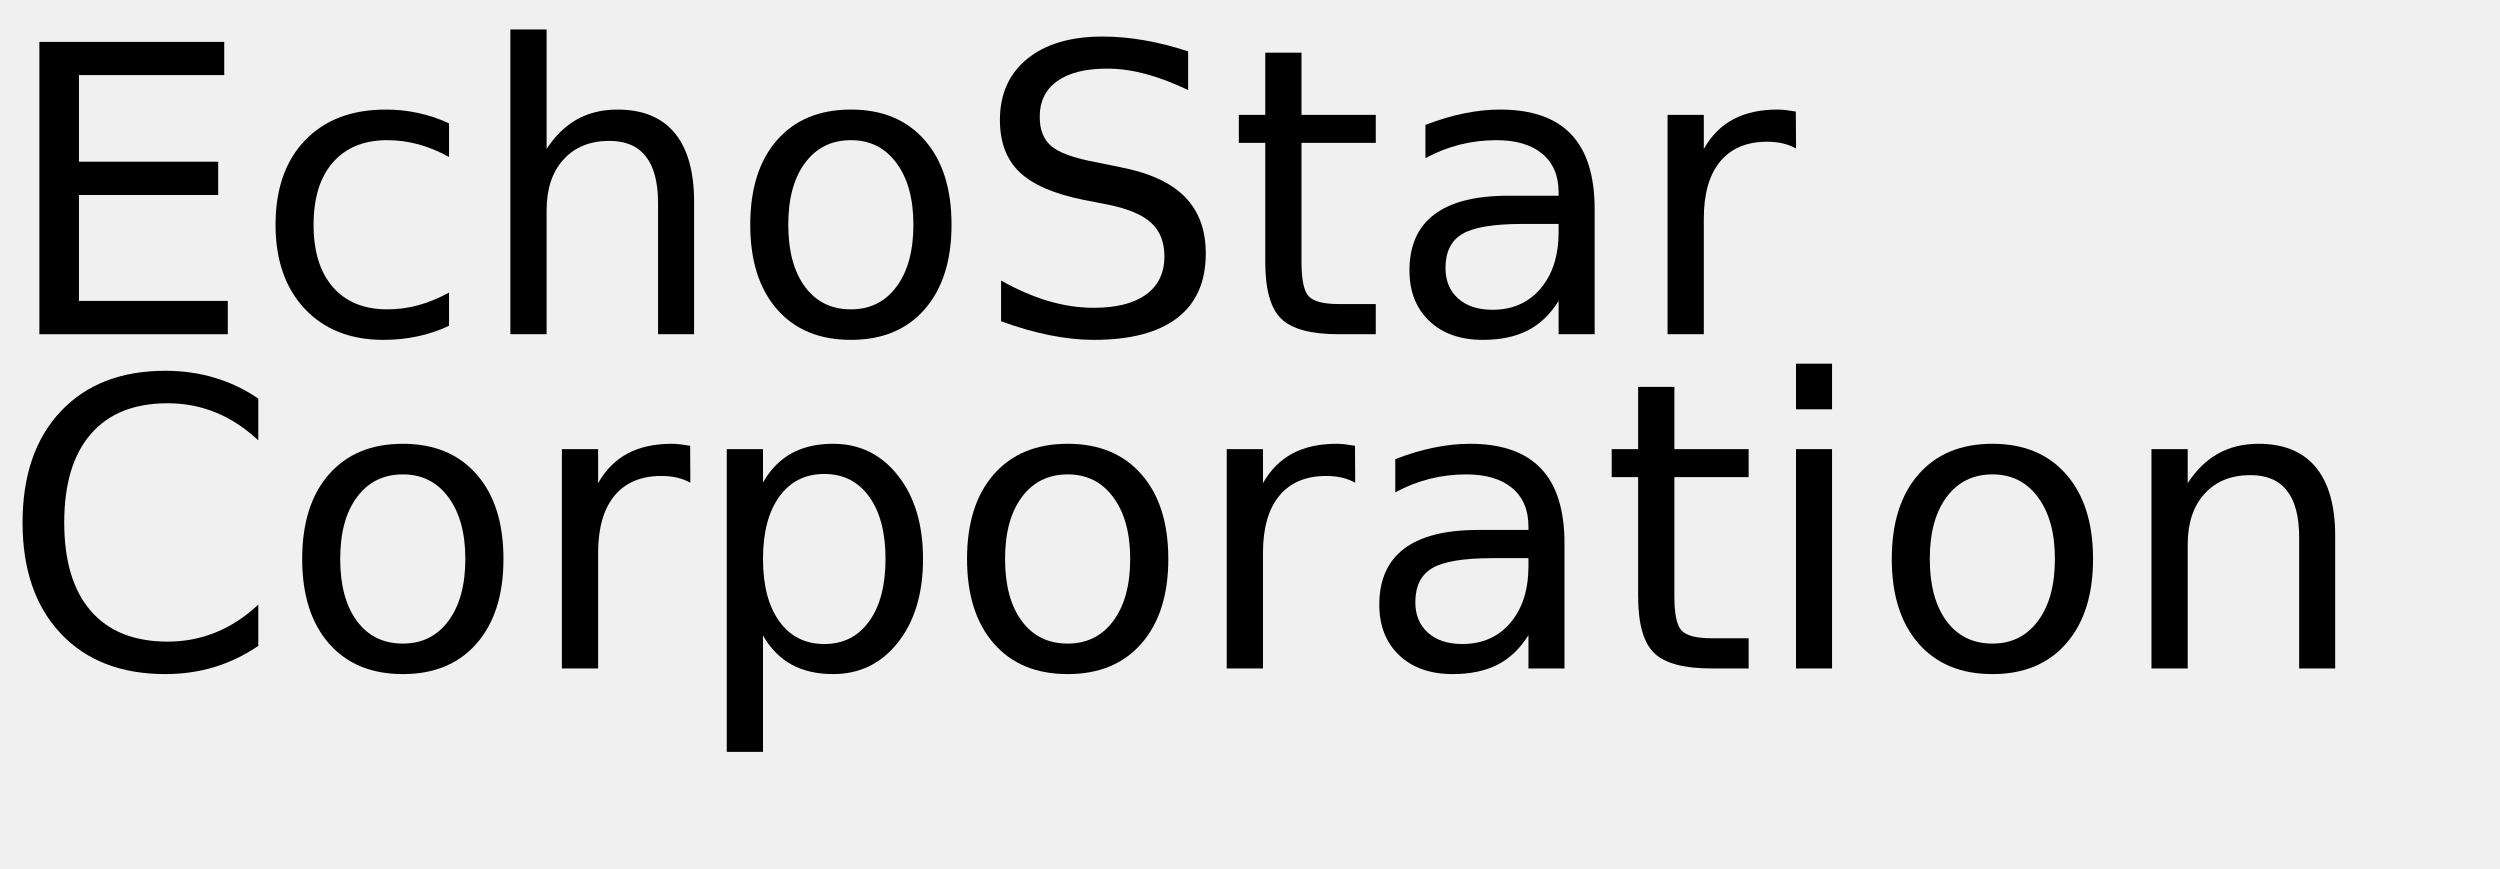
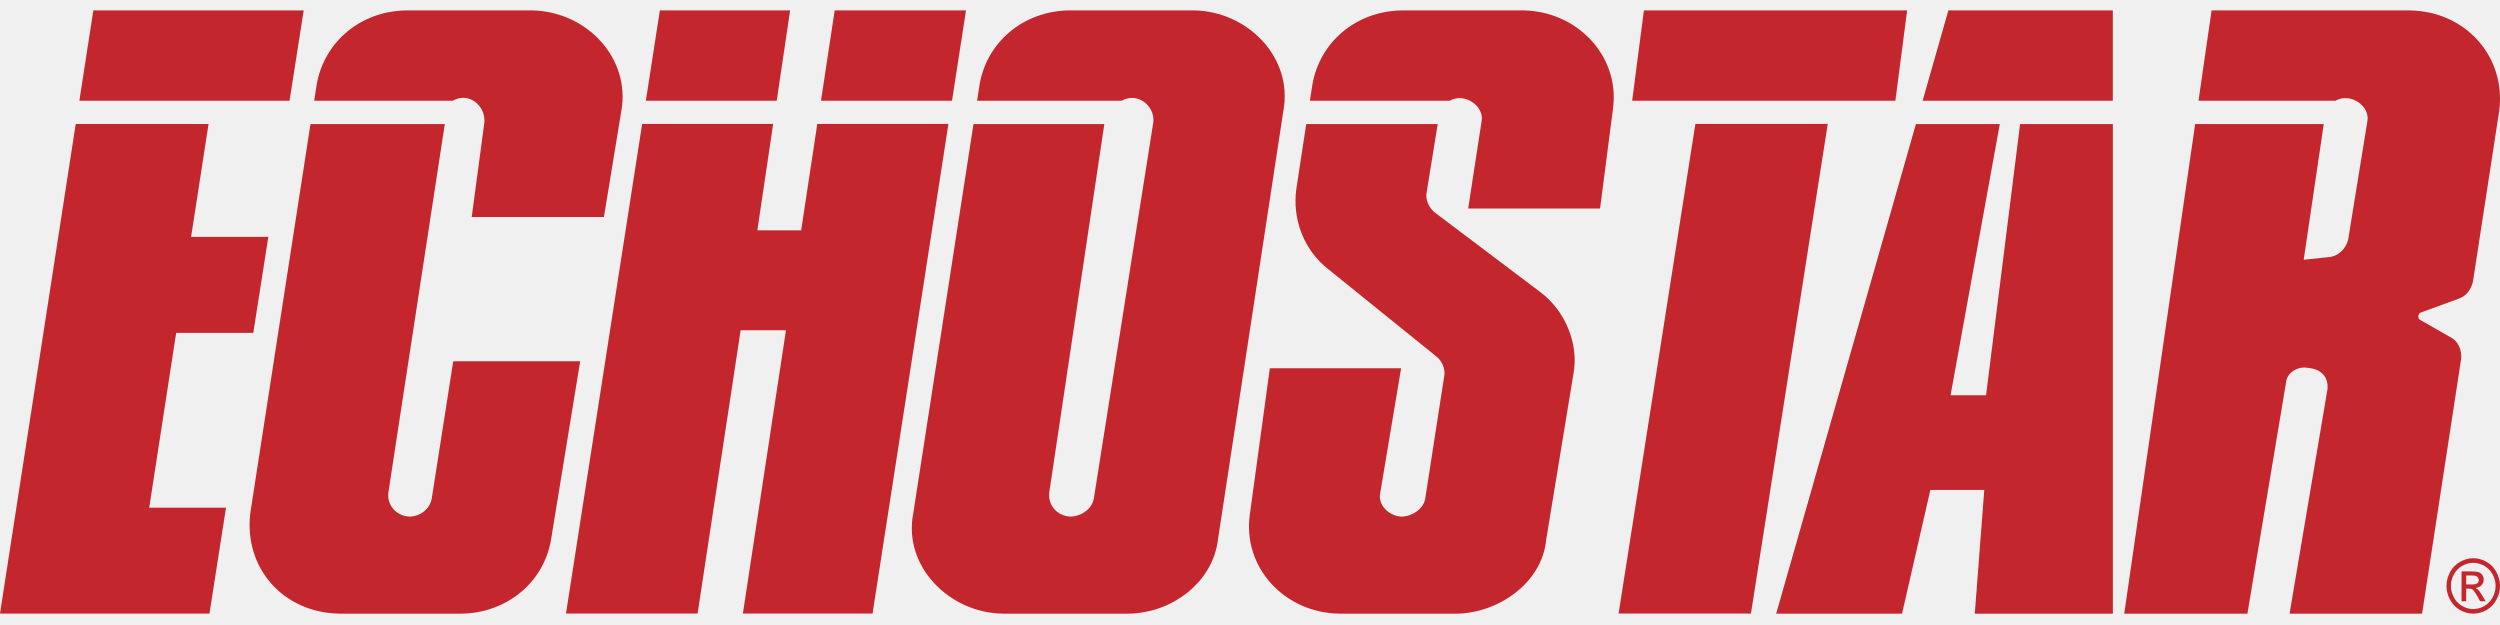
- <svg xmlns="http://www.w3.org/2000/svg" xmlns:xlink="http://www.w3.org/1999/xlink" width="374" height="130" viewBox="0 0 374 130">
+ <svg xmlns="http://www.w3.org/2000/svg" width="152" height="38" viewBox="0 0 152 38" fill="none">
+   <g clip-path="url(#clip0_7565_95573)">
+     <path d="M141.516 23.632L139.206 37.309H147.263L149.636 21.831C149.693 21.318 149.475 20.729 148.968 20.492L147.171 19.463C146.967 19.391 147.002 19.038 147.206 18.994L149.489 18.16C149.975 17.992 150.249 17.577 150.356 17.114L151.954 6.726C152.369 3.462 149.939 0.698 146.53 0.634H134.464L133.669 6.126H141.996C142.889 5.601 144.165 6.448 143.925 7.445L142.777 14.515C142.678 15.075 142.185 15.593 141.579 15.633L140.065 15.792L141.283 7.543H133.466L129.154 37.309H136.642L138.994 23.234C139.051 22.654 139.692 22.279 140.248 22.356L140.607 22.407C141.227 22.552 141.564 23.023 141.516 23.632Z" fill="#C4262E" />
+     <path d="M107.992 37.31H115.644L117.366 29.788H120.644L120.067 37.31H128.462V7.544H122.822L120.753 24.032H118.594L121.587 7.544H116.488" fill="#C4262E" />
+     <path d="M116.896 6.125H128.459V0.634H118.462" fill="#C4262E" />
+     <path d="M99.236 6.125H115.238L115.953 0.634H99.95" fill="#C4262E" />
+     <path d="M103.079 7.537L98.411 37.304H106.457L111.127 7.537" fill="#C4262E" />
+     <path d="M85.215 31.412C84.46 31.384 83.738 30.701 83.924 29.931L85.187 22.392H77.206L75.987 31.304C75.551 34.515 78.11 37.255 81.415 37.31H88.593C91.138 37.261 93.754 35.419 94.005 32.832L95.661 22.755C96.018 20.91 95.152 18.863 93.62 17.735L87.247 12.928C86.878 12.639 86.642 12.131 86.744 11.669L87.413 7.543H79.42L78.816 11.492C78.569 13.299 79.253 15.177 80.729 16.343L87.331 21.673C87.677 21.946 87.902 22.458 87.806 22.888L86.653 30.321C86.543 30.947 85.868 31.392 85.215 31.412Z" fill="#C4262E" />
+     <path d="M79.789 5.167C80.242 2.535 82.455 0.686 85.207 0.634H92.632C95.902 0.688 98.497 3.413 98.07 6.603L97.283 12.679H89.265L90.07 7.446C90.31 6.45 89.029 5.603 88.147 6.125H79.643" fill="#C4262E" />
+     <path d="M65.094 31.411C64.289 31.384 63.702 30.719 63.794 29.946L67.144 7.542H59.189L55.526 31.214C54.903 34.429 57.703 37.252 60.948 37.309H68.636C71.271 37.266 73.755 35.396 74.056 32.776L78.03 6.726C78.623 3.509 75.873 0.691 72.61 0.633H64.974C62.229 0.685 60.007 2.53 59.554 5.158L59.409 6.125H68.198C69.161 5.573 70.24 6.443 70.12 7.445L66.503 30.328C66.38 30.95 65.751 31.39 65.094 31.41" fill="#C4262E" />
+     <path d="M39.043 7.537H47.008L46.046 14.004H48.711L49.691 7.537H57.664L53.051 37.304H45.168L47.787 20.079H45.031L42.413 37.304H34.412" fill="#C4262E" />
+     <path d="M39.268 6.125H47.224L48.039 0.634H40.12" fill="#C4262E" />
+     <path d="M57.882 6.125H49.917L50.749 0.634H58.733" fill="#C4262E" />
+     <path d="M24.911 31.412C24.107 31.381 23.518 30.724 23.612 29.947L27.044 7.543H18.878L15.216 31.215C14.832 34.502 17.176 37.248 20.636 37.31H28.079C30.789 37.264 33.051 35.438 33.499 32.831L35.275 21.966H27.557L26.247 30.329C26.124 30.953 25.565 31.385 24.91 31.412" fill="#C4262E" />
+     <path d="M27.527 6.125C28.505 5.565 29.534 6.426 29.45 7.445L28.681 13.192H36.718L37.771 6.78C38.368 3.541 35.667 0.692 32.36 0.634H24.671C21.929 0.683 19.703 2.534 19.251 5.159L19.104 6.125" fill="#C4262E" />
+     <path d="M4.824 6.125H17.604L18.464 0.634H5.676" fill="#C4262E" />
+     <path d="M11.618 14.403L12.68 7.538H4.605L0 37.305H12.735L13.741 30.865H9.072L10.711 20.24H15.399L16.314 14.403" fill="#C4262E" />
+     <path d="M150.374 33.94C150.648 33.94 150.916 34.012 151.177 34.157C151.437 34.303 151.635 34.51 151.782 34.781C151.923 35.051 152.001 35.333 152.001 35.625C152.001 35.916 151.93 36.195 151.782 36.462C151.642 36.731 151.445 36.939 151.184 37.087C150.923 37.235 150.655 37.309 150.374 37.309C150.092 37.309 149.825 37.235 149.564 37.087C149.31 36.939 149.106 36.731 148.965 36.462C148.818 36.195 148.747 35.916 148.747 35.625C148.747 35.333 148.824 35.051 148.965 34.781C149.113 34.51 149.317 34.303 149.578 34.157C149.838 34.012 150.099 33.94 150.374 33.94ZM150.374 34.219C150.148 34.219 149.923 34.28 149.705 34.401C149.493 34.522 149.324 34.695 149.198 34.921C149.078 35.147 149.014 35.381 149.014 35.625C149.014 35.868 149.078 36.1 149.198 36.324C149.317 36.546 149.486 36.719 149.698 36.843C149.916 36.968 150.141 37.03 150.374 37.03C150.606 37.03 150.832 36.968 151.05 36.843C151.261 36.719 151.43 36.546 151.55 36.324C151.669 36.1 151.733 35.868 151.733 35.625C151.733 35.381 151.669 35.147 151.55 34.921C151.423 34.695 151.254 34.522 151.043 34.401C150.825 34.28 150.599 34.219 150.374 34.219ZM149.662 36.557V34.743H150.261C150.465 34.743 150.62 34.761 150.712 34.794C150.804 34.827 150.874 34.886 150.93 34.969C150.987 35.052 151.008 35.141 151.008 35.235C151.008 35.367 150.965 35.483 150.874 35.581C150.782 35.679 150.662 35.735 150.508 35.746L150.662 35.843C150.733 35.914 150.818 36.034 150.916 36.202L151.127 36.557H150.789L150.635 36.271C150.508 36.046 150.409 35.906 150.339 35.849C150.282 35.807 150.211 35.787 150.113 35.787H149.944V36.557L149.662 36.557ZM149.944 35.537H150.289C150.452 35.537 150.564 35.511 150.62 35.46C150.684 35.41 150.712 35.343 150.712 35.26L150.669 35.116L150.55 35.02C150.493 35 150.402 34.989 150.261 34.989H149.944" fill="#C4262E" />
+   </g>
  <defs>
-     <g>
-       <g id="glyph-0-0">
-         <path d="M 5.891 -43.734 L 33.547 -43.734 L 33.547 -38.766 L 11.812 -38.766 L 11.812 -25.812 L 32.641 -25.812 L 32.641 -20.828 L 11.812 -20.828 L 11.812 -4.984 L 34.078 -4.984 L 34.078 0 L 5.891 0 Z M 5.891 -43.734 " />
-       </g>
-       <g id="glyph-0-1">
-         <path d="M 29.266 -31.547 L 29.266 -26.516 C 27.742 -27.359 26.219 -27.988 24.688 -28.406 C 23.156 -28.82 21.609 -29.031 20.047 -29.031 C 16.547 -29.031 13.828 -27.922 11.891 -25.703 C 9.961 -23.492 9 -20.383 9 -16.375 C 9 -12.375 9.961 -9.266 11.891 -7.047 C 13.828 -4.828 16.547 -3.719 20.047 -3.719 C 21.609 -3.719 23.156 -3.926 24.688 -4.344 C 26.219 -4.77 27.742 -5.398 29.266 -6.234 L 29.266 -1.266 C 27.766 -0.555 26.207 -0.031 24.594 0.312 C 22.977 0.664 21.266 0.844 19.453 0.844 C 14.516 0.844 10.586 -0.707 7.672 -3.812 C 4.766 -6.914 3.312 -11.102 3.312 -16.375 C 3.312 -21.727 4.781 -25.938 7.719 -29 C 10.656 -32.07 14.688 -33.609 19.812 -33.609 C 21.469 -33.609 23.086 -33.438 24.672 -33.094 C 26.254 -32.75 27.785 -32.234 29.266 -31.547 Z M 29.266 -31.547 " />
-       </g>
-       <g id="glyph-0-2">
-         <path d="M 32.938 -19.812 L 32.938 0 L 27.547 0 L 27.547 -19.625 C 27.547 -22.727 26.938 -25.051 25.719 -26.594 C 24.508 -28.145 22.695 -28.922 20.281 -28.922 C 17.363 -28.922 15.066 -27.988 13.391 -26.125 C 11.711 -24.27 10.875 -21.742 10.875 -18.547 L 10.875 0 L 5.453 0 L 5.453 -45.594 L 10.875 -45.594 L 10.875 -27.719 C 12.156 -29.688 13.672 -31.16 15.422 -32.141 C 17.172 -33.117 19.188 -33.609 21.469 -33.609 C 25.238 -33.609 28.094 -32.441 30.031 -30.109 C 31.969 -27.773 32.938 -24.344 32.938 -19.812 Z M 32.938 -19.812 " />
-       </g>
-       <g id="glyph-0-3">
-         <path d="M 18.375 -29.031 C 15.477 -29.031 13.191 -27.898 11.516 -25.641 C 9.836 -23.391 9 -20.301 9 -16.375 C 9 -12.445 9.832 -9.352 11.5 -7.094 C 13.164 -4.844 15.457 -3.719 18.375 -3.719 C 21.238 -3.719 23.508 -4.848 25.188 -7.109 C 26.875 -9.379 27.719 -12.469 27.719 -16.375 C 27.719 -20.258 26.875 -23.336 25.188 -25.609 C 23.508 -27.891 21.238 -29.031 18.375 -29.031 Z M 18.375 -33.609 C 23.062 -33.609 26.738 -32.082 29.406 -29.031 C 32.082 -25.988 33.422 -21.77 33.422 -16.375 C 33.422 -11.008 32.082 -6.797 29.406 -3.734 C 26.738 -0.68 23.062 0.844 18.375 0.844 C 13.664 0.844 9.977 -0.68 7.312 -3.734 C 4.645 -6.797 3.312 -11.008 3.312 -16.375 C 3.312 -21.77 4.645 -25.988 7.312 -29.031 C 9.977 -32.082 13.664 -33.609 18.375 -33.609 Z M 18.375 -33.609 " />
-       </g>
-       <g id="glyph-0-4">
-         <path d="M 32.109 -42.312 L 32.109 -36.531 C 29.859 -37.602 27.738 -38.406 25.75 -38.938 C 23.758 -39.469 21.836 -39.734 19.984 -39.734 C 16.754 -39.734 14.266 -39.109 12.516 -37.859 C 10.773 -36.609 9.906 -34.828 9.906 -32.516 C 9.906 -30.586 10.484 -29.129 11.641 -28.141 C 12.805 -27.148 15.008 -26.352 18.25 -25.75 L 21.828 -25.016 C 26.242 -24.18 29.5 -22.703 31.594 -20.578 C 33.695 -18.461 34.75 -15.629 34.75 -12.078 C 34.75 -7.836 33.328 -4.625 30.484 -2.438 C 27.641 -0.25 23.473 0.844 17.984 0.844 C 15.922 0.844 13.719 0.609 11.375 0.141 C 9.039 -0.328 6.625 -1.02 4.125 -1.938 L 4.125 -8.031 C 6.531 -6.676 8.883 -5.656 11.188 -4.969 C 13.5 -4.289 15.766 -3.953 17.984 -3.953 C 21.367 -3.953 23.977 -4.613 25.812 -5.938 C 27.645 -7.27 28.562 -9.164 28.562 -11.625 C 28.562 -13.781 27.898 -15.461 26.578 -16.672 C 25.266 -17.879 23.102 -18.785 20.094 -19.391 L 16.5 -20.094 C 12.082 -20.977 8.883 -22.359 6.906 -24.234 C 4.938 -26.109 3.953 -28.711 3.953 -32.047 C 3.953 -35.922 5.312 -38.969 8.031 -41.188 C 10.758 -43.414 14.52 -44.531 19.312 -44.531 C 21.363 -44.531 23.453 -44.344 25.578 -43.969 C 27.703 -43.602 29.879 -43.051 32.109 -42.312 Z M 32.109 -42.312 " />
-       </g>
-       <g id="glyph-0-5">
-         <path d="M 10.984 -42.125 L 10.984 -32.812 L 22.094 -32.812 L 22.094 -28.625 L 10.984 -28.625 L 10.984 -10.812 C 10.984 -8.133 11.348 -6.414 12.078 -5.656 C 12.816 -4.895 14.305 -4.516 16.547 -4.516 L 22.094 -4.516 L 22.094 0 L 16.547 0 C 12.391 0 9.52 -0.773 7.938 -2.328 C 6.352 -3.879 5.562 -6.707 5.562 -10.812 L 5.562 -28.625 L 1.609 -28.625 L 1.609 -32.812 L 5.562 -32.812 L 5.562 -42.125 Z M 10.984 -42.125 " />
-       </g>
-       <g id="glyph-0-6">
-         <path d="M 20.562 -16.5 C 16.207 -16.5 13.191 -16 11.516 -15 C 9.836 -14 9 -12.301 9 -9.906 C 9 -7.988 9.629 -6.469 10.891 -5.344 C 12.148 -4.219 13.863 -3.656 16.031 -3.656 C 19.02 -3.656 21.414 -4.711 23.219 -6.828 C 25.02 -8.953 25.922 -11.773 25.922 -15.297 L 25.922 -16.5 Z M 31.312 -18.719 L 31.312 0 L 25.922 0 L 25.922 -4.984 C 24.691 -2.992 23.16 -1.523 21.328 -0.578 C 19.492 0.367 17.25 0.844 14.594 0.844 C 11.227 0.844 8.555 -0.098 6.578 -1.984 C 4.598 -3.867 3.609 -6.391 3.609 -9.547 C 3.609 -13.242 4.844 -16.031 7.312 -17.906 C 9.781 -19.781 13.469 -20.719 18.375 -20.719 L 25.922 -20.719 L 25.922 -21.234 C 25.922 -23.723 25.102 -25.645 23.469 -27 C 21.844 -28.352 19.555 -29.031 16.609 -29.031 C 14.734 -29.031 12.906 -28.805 11.125 -28.359 C 9.352 -27.91 7.645 -27.238 6 -26.344 L 6 -31.312 C 7.977 -32.082 9.895 -32.656 11.75 -33.031 C 13.602 -33.414 15.41 -33.609 17.172 -33.609 C 21.91 -33.609 25.453 -32.375 27.797 -29.906 C 30.141 -27.445 31.312 -23.719 31.312 -18.719 Z M 31.312 -18.719 " />
-       </g>
-       <g id="glyph-0-7">
-         <path d="M 24.672 -27.781 C 24.066 -28.125 23.406 -28.379 22.688 -28.547 C 21.977 -28.711 21.191 -28.797 20.328 -28.797 C 17.285 -28.797 14.945 -27.805 13.312 -25.828 C 11.688 -23.848 10.875 -21 10.875 -17.281 L 10.875 0 L 5.453 0 L 5.453 -32.812 L 10.875 -32.812 L 10.875 -27.719 C 12 -29.707 13.469 -31.188 15.281 -32.156 C 17.102 -33.125 19.316 -33.609 21.922 -33.609 C 22.285 -33.609 22.691 -33.582 23.141 -33.531 C 23.586 -33.477 24.086 -33.406 24.641 -33.312 Z M 24.672 -27.781 " />
-       </g>
-       <g id="glyph-0-8">
-         <path d="M 38.641 -40.375 L 38.641 -34.125 C 36.648 -35.988 34.523 -37.379 32.266 -38.297 C 30.016 -39.211 27.617 -39.672 25.078 -39.672 C 20.078 -39.672 16.25 -38.141 13.594 -35.078 C 10.938 -32.023 9.609 -27.609 9.609 -21.828 C 9.609 -16.066 10.938 -11.656 13.594 -8.594 C 16.25 -5.539 20.078 -4.016 25.078 -4.016 C 27.617 -4.016 30.016 -4.473 32.266 -5.391 C 34.523 -6.305 36.648 -7.691 38.641 -9.547 L 38.641 -3.375 C 36.566 -1.969 34.375 -0.91 32.062 -0.203 C 29.75 0.492 27.305 0.844 24.734 0.844 C 18.109 0.844 12.891 -1.18 9.078 -5.234 C 5.273 -9.285 3.375 -14.816 3.375 -21.828 C 3.375 -28.859 5.273 -34.398 9.078 -38.453 C 12.891 -42.504 18.109 -44.531 24.734 -44.531 C 27.348 -44.531 29.812 -44.18 32.125 -43.484 C 34.438 -42.797 36.609 -41.758 38.641 -40.375 Z M 38.641 -40.375 " />
-       </g>
-       <g id="glyph-0-9">
-         <path d="M 10.875 -4.922 L 10.875 12.484 L 5.453 12.484 L 5.453 -32.812 L 10.875 -32.812 L 10.875 -27.828 C 12 -29.785 13.426 -31.238 15.156 -32.188 C 16.883 -33.133 18.953 -33.609 21.359 -33.609 C 25.336 -33.609 28.57 -32.023 31.062 -28.859 C 33.562 -25.691 34.812 -21.531 34.812 -16.375 C 34.812 -11.219 33.562 -7.055 31.062 -3.891 C 28.57 -0.734 25.336 0.844 21.359 0.844 C 18.953 0.844 16.883 0.367 15.156 -0.578 C 13.426 -1.523 12 -2.973 10.875 -4.922 Z M 29.203 -16.375 C 29.203 -20.344 28.383 -23.453 26.75 -25.703 C 25.125 -27.961 22.891 -29.094 20.047 -29.094 C 17.191 -29.094 14.945 -27.961 13.312 -25.703 C 11.688 -23.453 10.875 -20.344 10.875 -16.375 C 10.875 -12.414 11.688 -9.305 13.312 -7.047 C 14.945 -4.785 17.191 -3.656 20.047 -3.656 C 22.891 -3.656 25.125 -4.785 26.75 -7.047 C 28.383 -9.305 29.203 -12.414 29.203 -16.375 Z M 29.203 -16.375 " />
-       </g>
-       <g id="glyph-0-10">
-         <path d="M 5.656 -32.812 L 11.047 -32.812 L 11.047 0 L 5.656 0 Z M 5.656 -45.594 L 11.047 -45.594 L 11.047 -38.766 L 5.656 -38.766 Z M 5.656 -45.594 " />
-       </g>
-       <g id="glyph-0-11">
-         <path d="M 32.938 -19.812 L 32.938 0 L 27.547 0 L 27.547 -19.625 C 27.547 -22.727 26.938 -25.051 25.719 -26.594 C 24.508 -28.145 22.695 -28.922 20.281 -28.922 C 17.363 -28.922 15.066 -27.988 13.391 -26.125 C 11.711 -24.27 10.875 -21.742 10.875 -18.547 L 10.875 0 L 5.453 0 L 5.453 -32.812 L 10.875 -32.812 L 10.875 -27.719 C 12.156 -29.688 13.672 -31.16 15.422 -32.141 C 17.172 -33.117 19.188 -33.609 21.469 -33.609 C 25.238 -33.609 28.094 -32.441 30.031 -30.109 C 31.969 -27.773 32.938 -24.344 32.938 -19.812 Z M 32.938 -19.812 " />
-       </g>
-     </g>
+     <clipPath id="clip0_7565_95573">
+       <rect width="152" height="36.733" fill="white" transform="translate(0 0.633301)" />
+     </clipPath>
  </defs>
-   <g fill="rgb(0%, 0%, 0%)" fill-opacity="1">
-     <use xlink:href="#glyph-0-0" x="0" y="50" />
-     <use xlink:href="#glyph-0-1" x="37.91" y="50" />
-     <use xlink:href="#glyph-0-2" x="70.898" y="50" />
-     <use xlink:href="#glyph-0-3" x="108.926" y="50" />
-     <use xlink:href="#glyph-0-4" x="145.635" y="50" />
-     <use xlink:href="#glyph-0-5" x="183.721" y="50" />
-     <use xlink:href="#glyph-0-6" x="207.246" y="50" />
-     <use xlink:href="#glyph-0-7" x="244.014" y="50" />
-   </g>
-   <g fill="rgb(0%, 0%, 0%)" fill-opacity="1">
-     <use xlink:href="#glyph-0-8" x="0" y="100" />
-     <use xlink:href="#glyph-0-3" x="41.895" y="100" />
-     <use xlink:href="#glyph-0-7" x="78.604" y="100" />
-     <use xlink:href="#glyph-0-9" x="103.271" y="100" />
-     <use xlink:href="#glyph-0-3" x="141.357" y="100" />
-     <use xlink:href="#glyph-0-7" x="178.066" y="100" />
-     <use xlink:href="#glyph-0-6" x="202.734" y="100" />
-     <use xlink:href="#glyph-0-5" x="239.502" y="100" />
-     <use xlink:href="#glyph-0-10" x="263.027" y="100" />
-     <use xlink:href="#glyph-0-3" x="279.697" y="100" />
-     <use xlink:href="#glyph-0-11" x="316.406" y="100" />
-   </g>
</svg>
